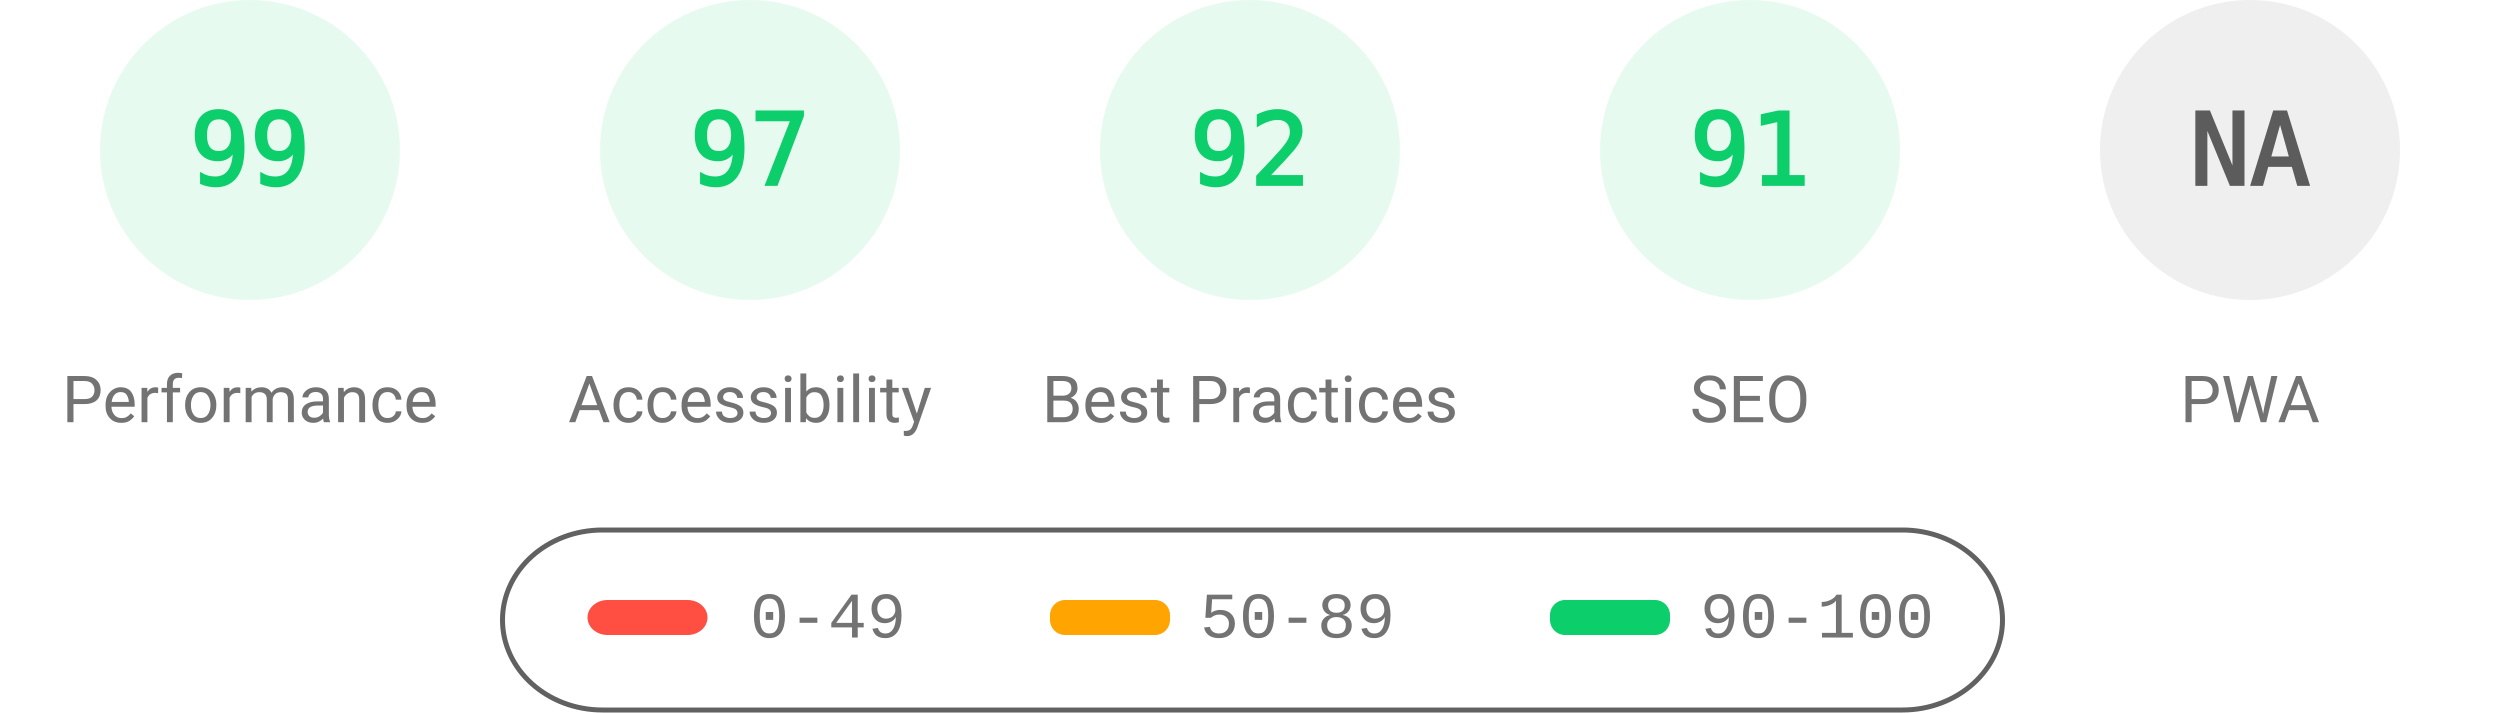
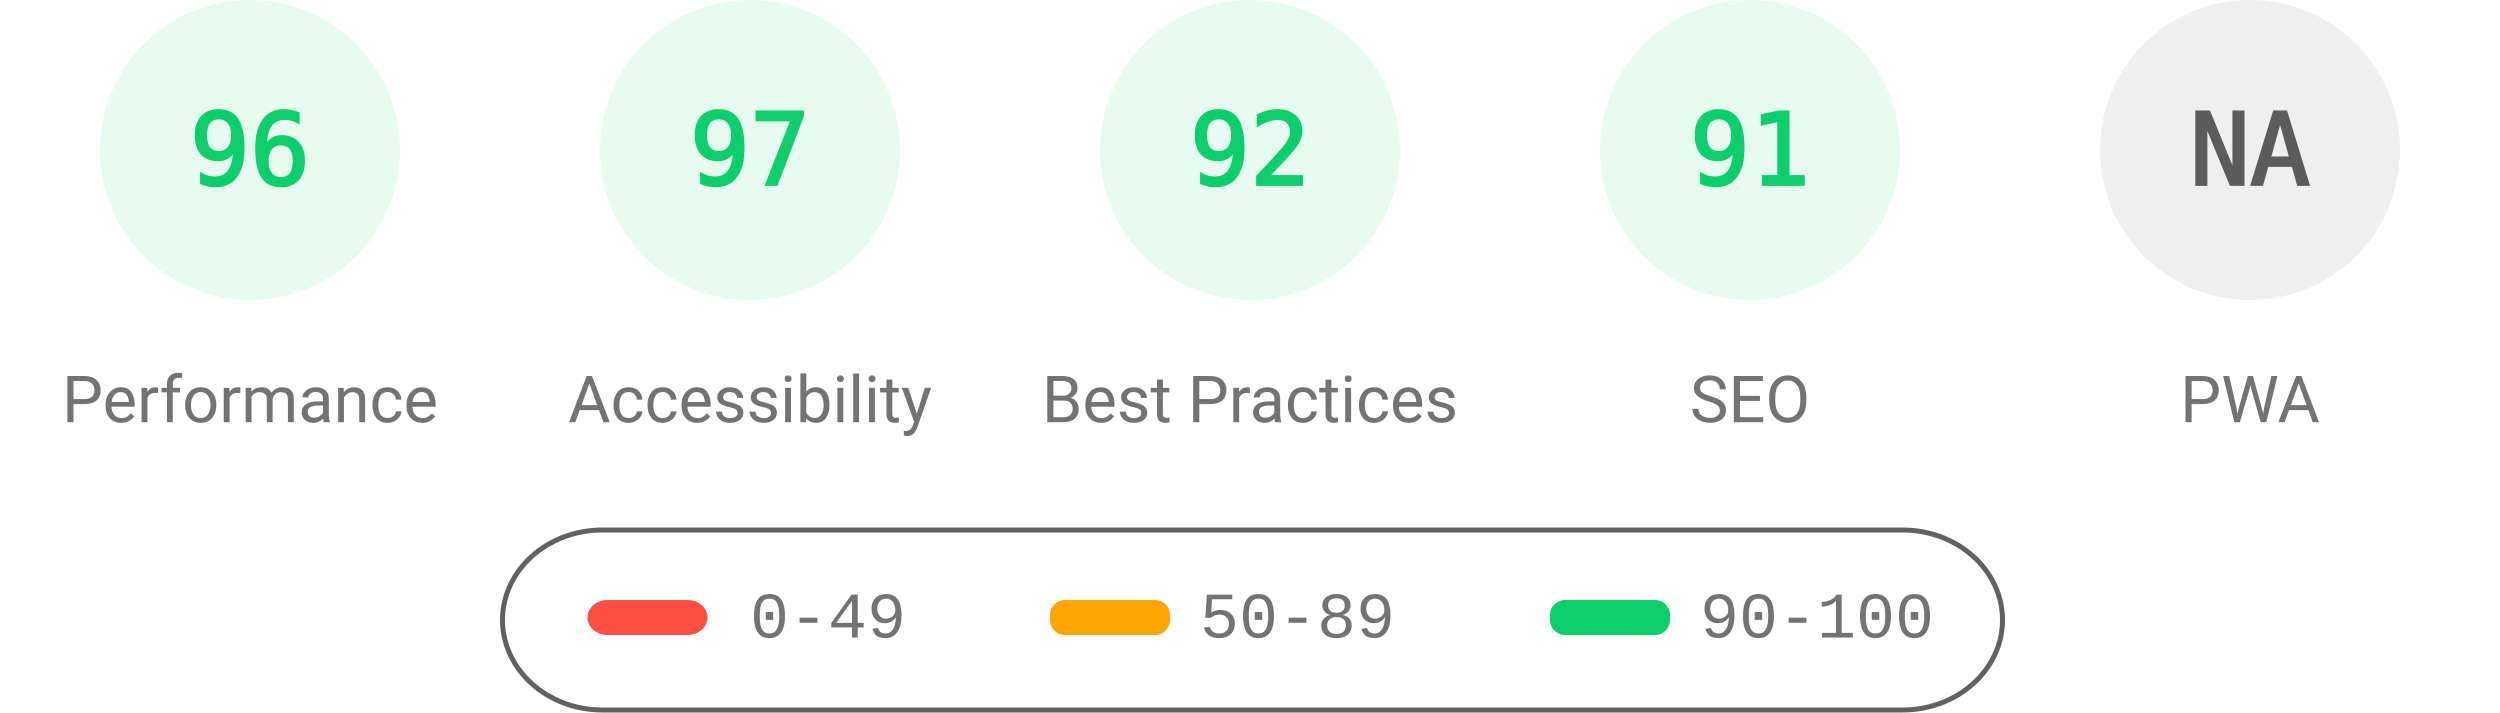
<svg xmlns="http://www.w3.org/2000/svg" fill="none" width="1000" height="285">
  <style>.gauge-base{opacity:.1}.gauge-arc{fill:none;animation-delay:250ms;stroke-linecap:round;transform:rotate(-90deg);transform-origin:100px 60px;animation:load-gauge 1s ease forwards}.guage-text{font-size:40px;font-family:monospace;text-align:center}.guage-red{color:#ff4e42;fill:#ff4e42;stroke:#ff4e42}.guage-orange{color:#ffa400;fill:#ffa400;stroke:#ffa400}.guage-green{color:#0cce6b;fill:#0cce6b;stroke:#0cce6b}.guage-undefined{color:#5c5c5c;fill:#5c5c5c;stroke:#5c5c5c}.guage-title{color:#737373;fill:#737373;stroke:none;font-size:26px;line-height:26px;font-family:Roboto,Halvetica,Arial,sans-serif}@keyframes load-gauge{from{stroke-dasharray:0 352.858}}</style>
  <svg class="guage-div guage-perf guage-green" viewBox="0 0 200 200" width="200" height="200">
    <circle class="gauge-base" r="56" cx="100" cy="60" stroke-width="8" />
-     <circle class="gauge-arc guage-arc-1" r="56" cx="100" cy="60" stroke-width="8" style="stroke-dasharray:348.339,351.858" />
-     <text class="guage-text" x="100" y="60" alignment-baseline="central" dominant-baseline="central" text-anchor="middle">99</text>
+     <circle class="gauge-arc guage-arc-1" r="56" cx="100" cy="60" stroke-width="8" style="stroke-dasharray:337.784,351.858" />
+     <text class="guage-text" x="100" y="60" alignment-baseline="central" dominant-baseline="central" text-anchor="middle">96</text>
    <text class="guage-title" x="100" y="160" alignment-baseline="central" dominant-baseline="central" text-anchor="middle">Performance</text>
  </svg>
  <svg class="guage-div guage-acc guage-green" viewBox="0 0 200 200" width="200" height="200" x="200">
    <circle class="gauge-base" r="56" cx="100" cy="60" stroke-width="8" />
    <circle class="gauge-arc guage-arc-2" r="56" cx="100" cy="60" stroke-width="8" style="stroke-dasharray:341.302,351.858" />
    <text class="guage-text" x="100" y="60" alignment-baseline="central" dominant-baseline="central" text-anchor="middle">97</text>
    <text class="guage-title" x="100" y="160" alignment-baseline="central" dominant-baseline="central" text-anchor="middle">Accessibility</text>
  </svg>
  <svg class="guage-div guage-best guage-green" viewBox="0 0 200 200" width="200" height="200" x="400">
    <circle class="gauge-base" r="56" cx="100" cy="60" stroke-width="8" />
    <circle class="gauge-arc guage-arc-3" r="56" cx="100" cy="60" stroke-width="8" style="stroke-dasharray:323.709,351.858" />
    <text class="guage-text" x="100" y="60" alignment-baseline="central" dominant-baseline="central" text-anchor="middle">92</text>
    <text class="guage-title" x="100" y="160" alignment-baseline="central" dominant-baseline="central" text-anchor="middle">Best Practices</text>
  </svg>
  <svg class="guage-div guage-seo guage-green" viewBox="0 0 200 200" width="200" height="200" x="600">
    <circle class="gauge-base" r="56" cx="100" cy="60" stroke-width="8" />
    <circle class="gauge-arc guage-arc-4" r="56" cx="100" cy="60" stroke-width="8" style="stroke-dasharray:320.191,351.858" />
    <text class="guage-text" x="100" y="60" alignment-baseline="central" dominant-baseline="central" text-anchor="middle">91</text>
    <text class="guage-title" x="100" y="160" alignment-baseline="central" dominant-baseline="central" text-anchor="middle">SEO</text>
  </svg>
  <svg class="guage-div guage-pwa guage-undefined" viewBox="0 0 200 200" width="200" height="200" x="800">
    <circle class="gauge-base" r="56" cx="100" cy="60" stroke-width="8" />
    <circle class="gauge-arc guage-arc-4" r="56" cx="100" cy="60" stroke-width="8" style="stroke-dasharray:351.858,351.858" />
    <text class="guage-text" x="100" y="60" alignment-baseline="central" dominant-baseline="central" text-anchor="middle">NA</text>
    <text class="guage-title" x="100" y="160" alignment-baseline="central" dominant-baseline="central" text-anchor="middle">PWA</text>
  </svg>
  <svg width="604" height="76" x="200" y="210">
    <path fill="none" id="canvas_background" d="M-1-1h604v80H-1z" />
    <rect fill-opacity="0" stroke="#616161" stroke-width="2" rx="40" id="svg_2" height="72" width="600" y="2" x="1" fill="#000" />
    <rect stroke="#000" rx="8" id="svg_3" height="14" width="48" y="30" x="35" stroke-opacity="null" stroke-width="0" fill="#ff4e42" />
    <rect stroke="#000" rx="6" id="svg_4" height="14" width="48" y="30" x="220" stroke-opacity="null" stroke-width="0" fill="#ffa400" />
    <rect stroke="#000" rx="6" id="svg_5" height="14" width="48" y="30" x="420" stroke-opacity="null" stroke-width="0" fill="#0cce6b" />
    <text xml:space="preserve" text-anchor="start" font-family="'Courier New', Courier, monospace" font-size="26" id="svg_6" y="45" x="100" stroke-opacity="null" stroke-width="0" stroke="#000" fill="#737373">0-49</text>
    <text xml:space="preserve" text-anchor="start" font-family="'Courier New', Courier, monospace" font-size="26" id="svg_7" y="45" x="280" stroke-opacity="null" stroke-width="0" stroke="#000" fill="#737373">50-89</text>
    <text xml:space="preserve" text-anchor="start" font-family="'Courier New', Courier, monospace" font-size="26" id="svg_8" y="45" x="480" stroke-opacity="null" stroke-width="0" stroke="#000" fill="#737373">90-100</text>
  </svg>
</svg>
